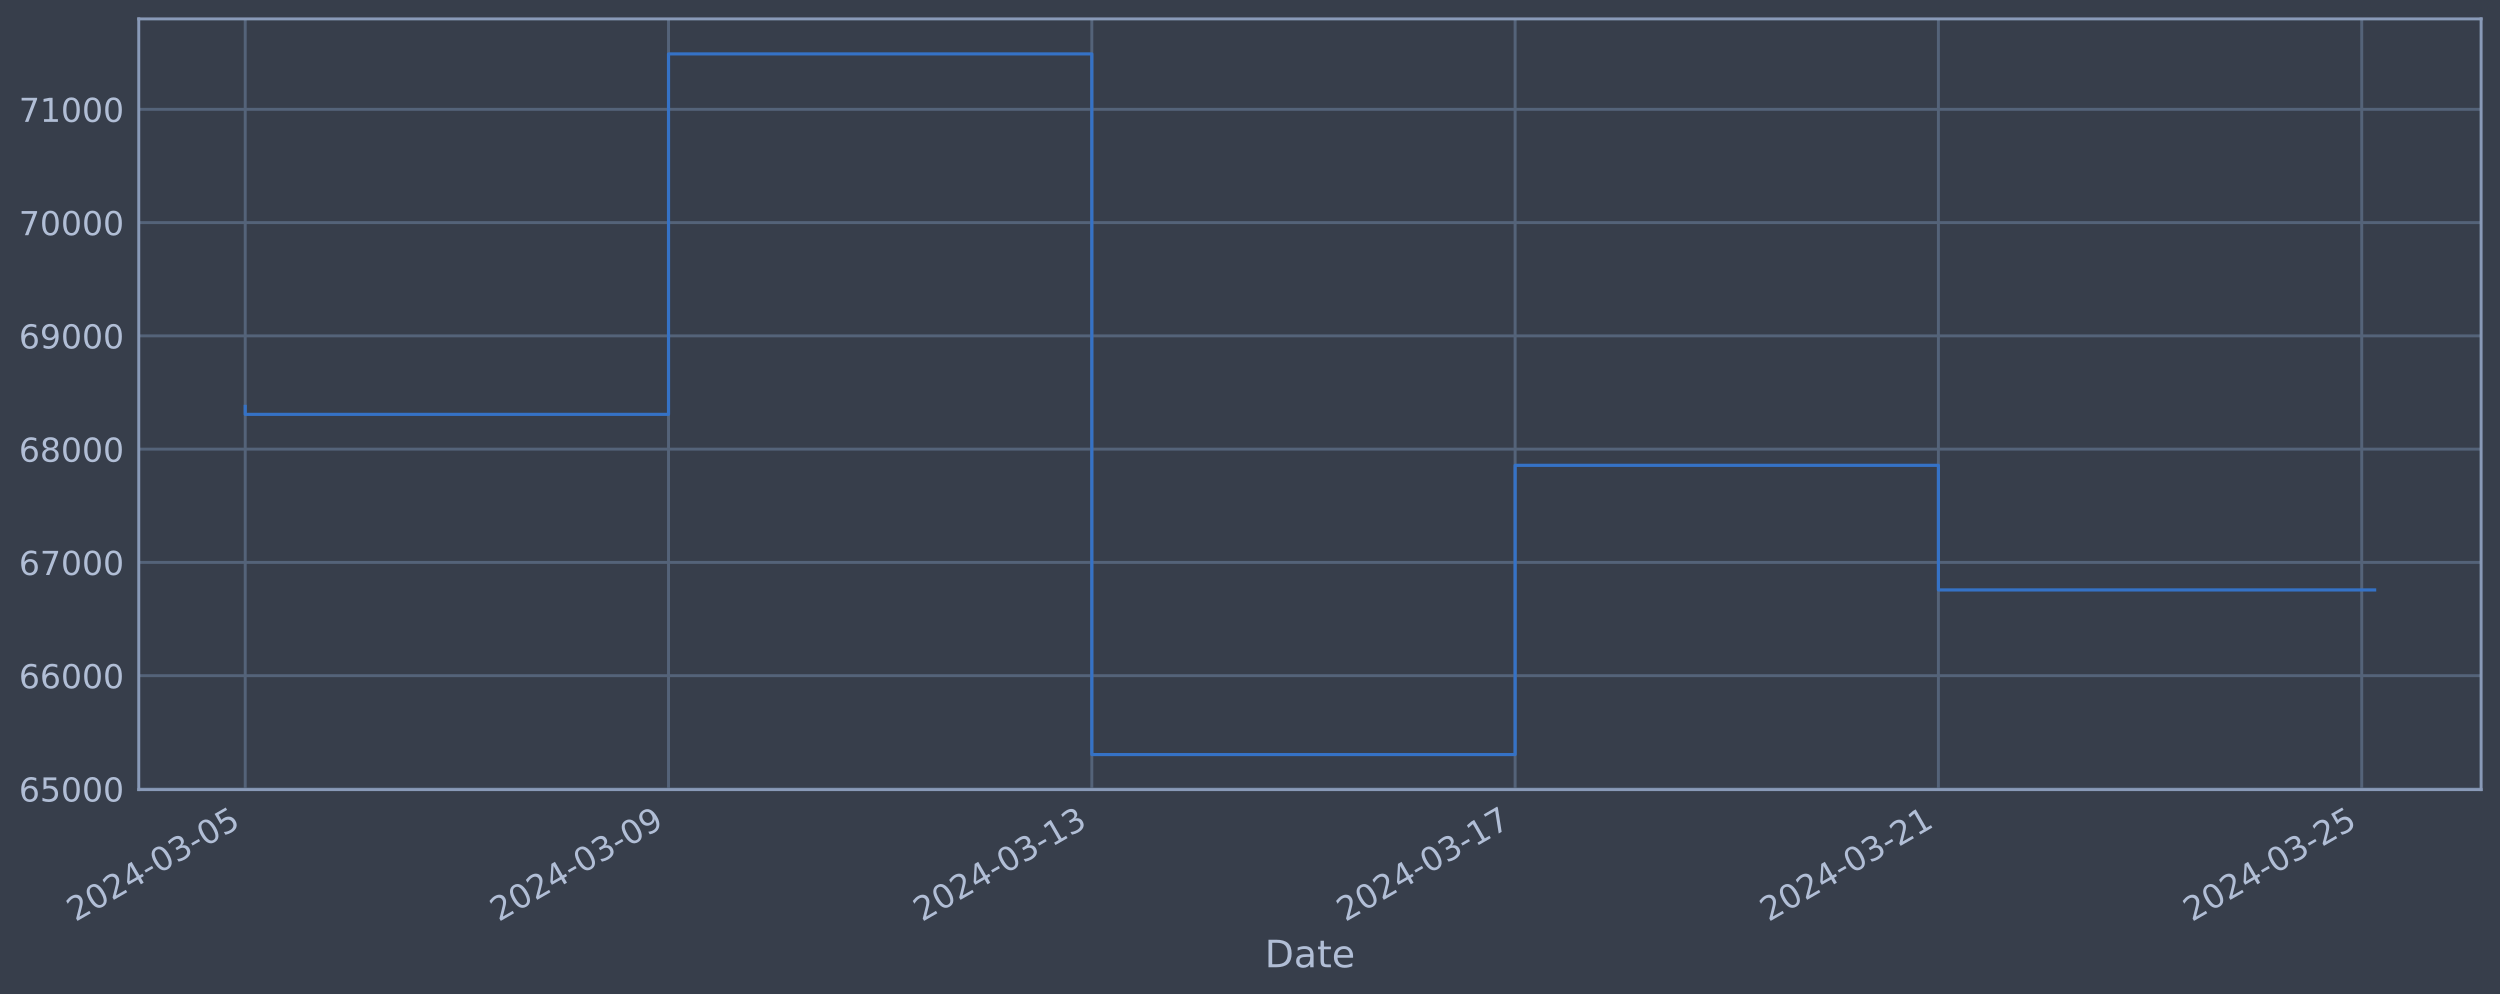
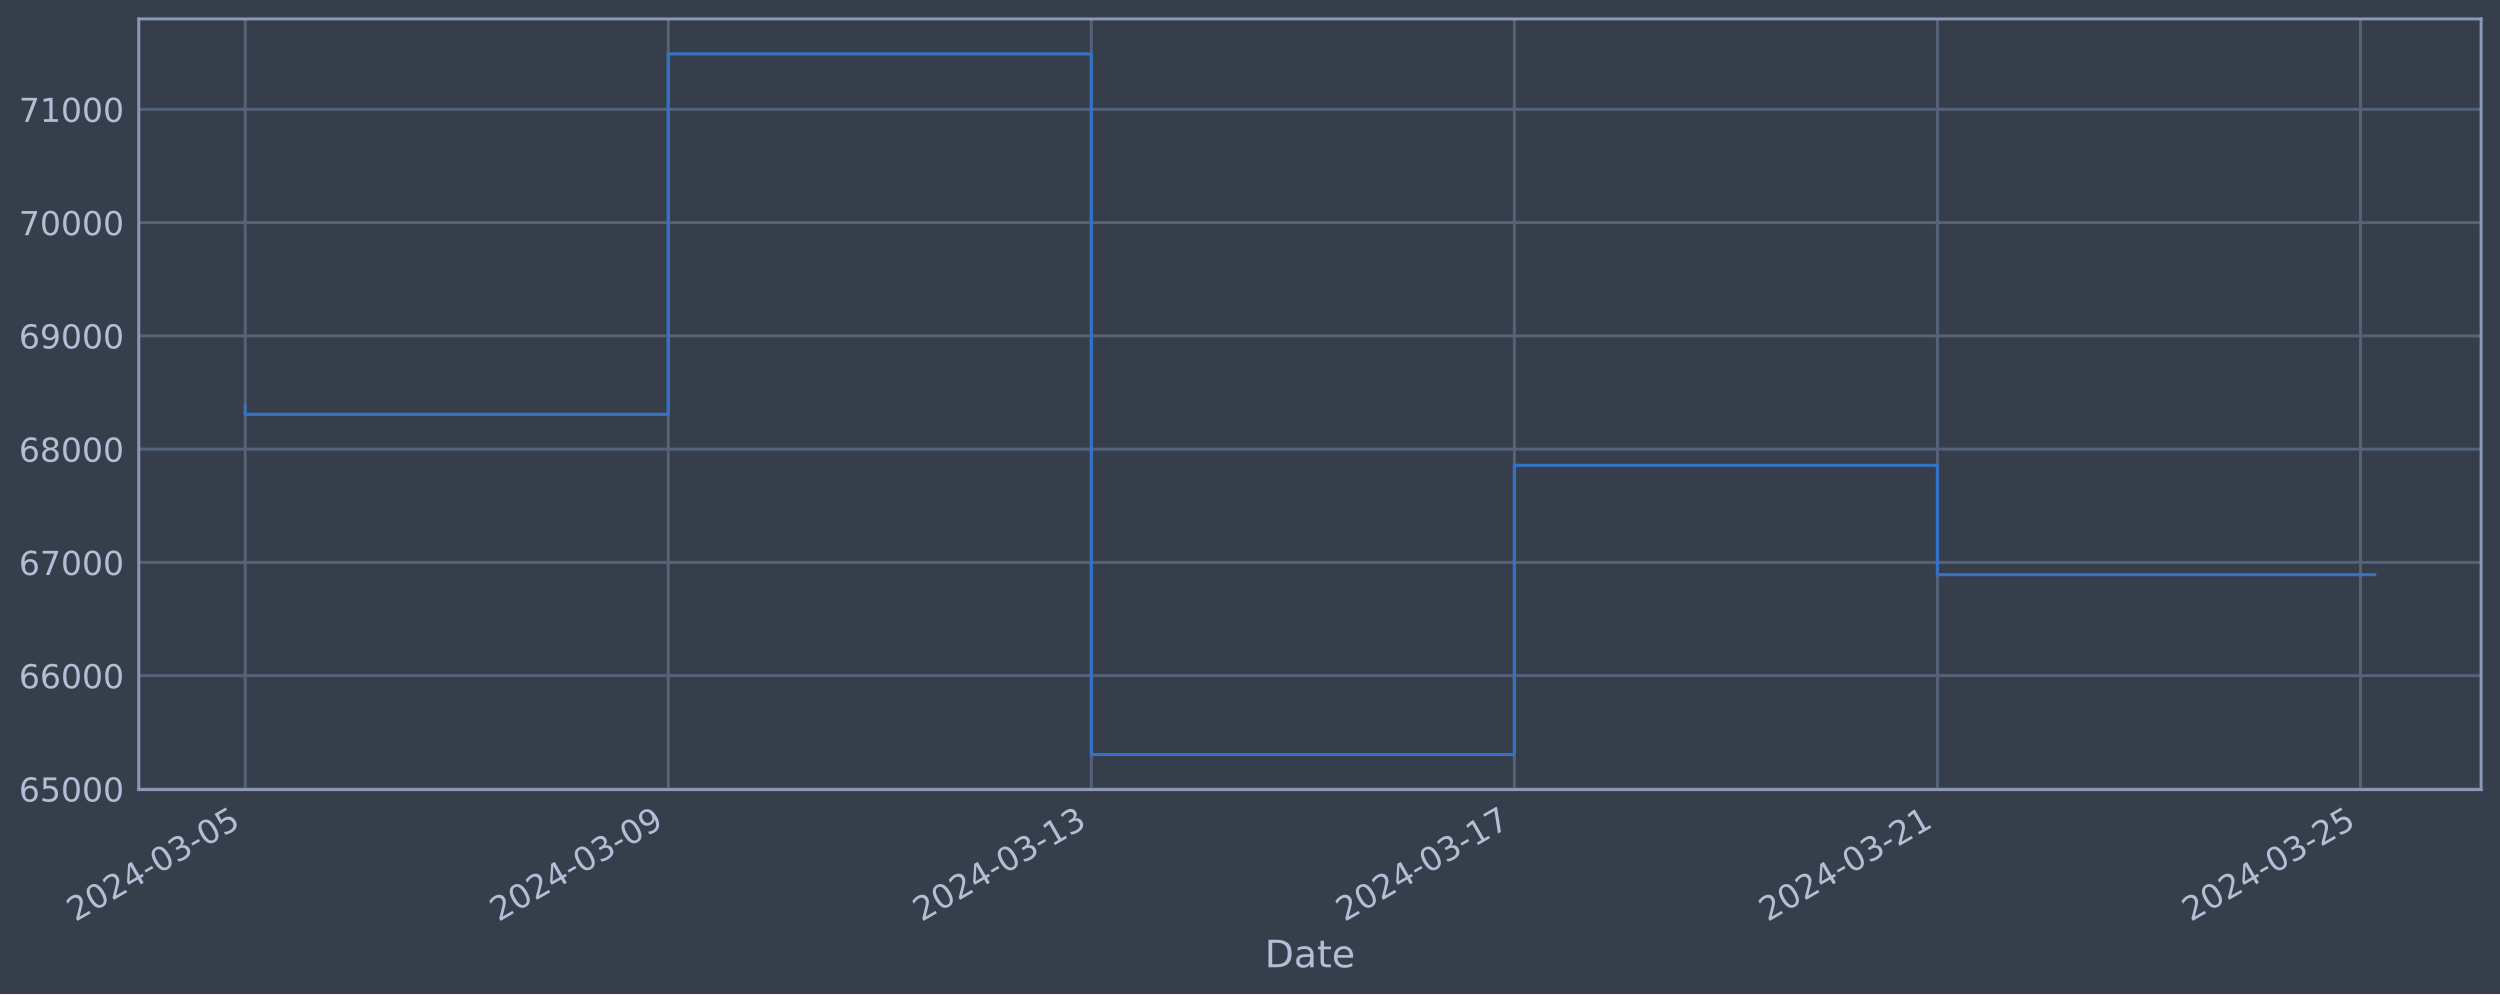
<svg xmlns="http://www.w3.org/2000/svg" xmlns:xlink="http://www.w3.org/1999/xlink" width="952.884pt" height="378.87pt" viewBox="0 0 952.884 378.87" version="1.1">
  <defs>
    <style type="text/css">*{stroke-linejoin: round; stroke-linecap: butt}</style>
  </defs>
  <g id="figure_1">
    <g id="patch_1">
      <path d="M 0 378.87  L 952.884 378.87  L 952.884 0  L 0 0  z " style="fill: #373e4b" />
    </g>
    <g id="axes_1">
      <g id="patch_2">
        <path d="M 52.884 300.96  L 945.684 300.96  L 945.684 7.2  L 52.884 7.2  z " style="fill: #373e4b" />
      </g>
      <g id="matplotlib.axis_1">
        <g id="xtick_1">
          <g id="line2d_1">
-             <path d="M 93.466 300.96  L 93.466 7.2  " clip-path="url(#p2a8a1bfae9)" style="fill: none; stroke: #546379; stroke-width: 1.12; stroke-linecap: square" />
+             <path d="M 93.466 300.96  L 93.466 7.2  " clip-path="url(#pa43f407a40)" style="fill: none; stroke: #546379; stroke-width: 1.12; stroke-linecap: square" />
          </g>
          <g id="line2d_2" />
          <g id="text_1">
            <g style="fill: #b1bed6" transform="translate(28.74006 351.4642) rotate(-30) scale(0.126 -0.126)">
              <defs>
                <path id="DejaVuSans-32" d="M 1228 531  L 3431 531  L 3431 0  L 469 0  L 469 531  Q 828 903 1448 1529  Q 2069 2156 2228 2338  Q 2531 2678 2651 2914  Q 2772 3150 2772 3378  Q 2772 3750 2511 3984  Q 2250 4219 1831 4219  Q 1534 4219 1204 4116  Q 875 4013 500 3803  L 500 4441  Q 881 4594 1212 4672  Q 1544 4750 1819 4750  Q 2544 4750 2975 4387  Q 3406 4025 3406 3419  Q 3406 3131 3298 2873  Q 3191 2616 2906 2266  Q 2828 2175 2409 1742  Q 1991 1309 1228 531  z " transform="scale(0.015625)" />
                <path id="DejaVuSans-30" d="M 2034 4250  Q 1547 4250 1301 3770  Q 1056 3291 1056 2328  Q 1056 1369 1301 889  Q 1547 409 2034 409  Q 2525 409 2770 889  Q 3016 1369 3016 2328  Q 3016 3291 2770 3770  Q 2525 4250 2034 4250  z M 2034 4750  Q 2819 4750 3233 4129  Q 3647 3509 3647 2328  Q 3647 1150 3233 529  Q 2819 -91 2034 -91  Q 1250 -91 836 529  Q 422 1150 422 2328  Q 422 3509 836 4129  Q 1250 4750 2034 4750  z " transform="scale(0.015625)" />
                <path id="DejaVuSans-34" d="M 2419 4116  L 825 1625  L 2419 1625  L 2419 4116  z M 2253 4666  L 3047 4666  L 3047 1625  L 3713 1625  L 3713 1100  L 3047 1100  L 3047 0  L 2419 0  L 2419 1100  L 313 1100  L 313 1709  L 2253 4666  z " transform="scale(0.015625)" />
                <path id="DejaVuSans-2d" d="M 313 2009  L 1997 2009  L 1997 1497  L 313 1497  L 313 2009  z " transform="scale(0.015625)" />
                <path id="DejaVuSans-33" d="M 2597 2516  Q 3050 2419 3304 2112  Q 3559 1806 3559 1356  Q 3559 666 3084 287  Q 2609 -91 1734 -91  Q 1441 -91 1130 -33  Q 819 25 488 141  L 488 750  Q 750 597 1062 519  Q 1375 441 1716 441  Q 2309 441 2620 675  Q 2931 909 2931 1356  Q 2931 1769 2642 2001  Q 2353 2234 1838 2234  L 1294 2234  L 1294 2753  L 1863 2753  Q 2328 2753 2575 2939  Q 2822 3125 2822 3475  Q 2822 3834 2567 4026  Q 2313 4219 1838 4219  Q 1578 4219 1281 4162  Q 984 4106 628 3988  L 628 4550  Q 988 4650 1302 4700  Q 1616 4750 1894 4750  Q 2613 4750 3031 4423  Q 3450 4097 3450 3541  Q 3450 3153 3228 2886  Q 3006 2619 2597 2516  z " transform="scale(0.015625)" />
                <path id="DejaVuSans-35" d="M 691 4666  L 3169 4666  L 3169 4134  L 1269 4134  L 1269 2991  Q 1406 3038 1543 3061  Q 1681 3084 1819 3084  Q 2600 3084 3056 2656  Q 3513 2228 3513 1497  Q 3513 744 3044 326  Q 2575 -91 1722 -91  Q 1428 -91 1123 -41  Q 819 9 494 109  L 494 744  Q 775 591 1075 516  Q 1375 441 1709 441  Q 2250 441 2565 725  Q 2881 1009 2881 1497  Q 2881 1984 2565 2268  Q 2250 2553 1709 2553  Q 1456 2553 1204 2497  Q 953 2441 691 2322  L 691 4666  z " transform="scale(0.015625)" />
              </defs>
              <use xlink:href="#DejaVuSans-32" />
              <use xlink:href="#DejaVuSans-30" x="63.623" />
              <use xlink:href="#DejaVuSans-32" x="127.246" />
              <use xlink:href="#DejaVuSans-34" x="190.869" />
              <use xlink:href="#DejaVuSans-2d" x="254.492" />
              <use xlink:href="#DejaVuSans-30" x="290.576" />
              <use xlink:href="#DejaVuSans-33" x="354.199" />
              <use xlink:href="#DejaVuSans-2d" x="417.822" />
              <use xlink:href="#DejaVuSans-30" x="453.906" />
              <use xlink:href="#DejaVuSans-35" x="517.529" />
            </g>
          </g>
        </g>
        <g id="xtick_2">
          <g id="line2d_3">
-             <path d="M 254.808 300.96  L 254.808 7.2  " clip-path="url(#p2a8a1bfae9)" style="fill: none; stroke: #546379; stroke-width: 1.12; stroke-linecap: square" />
+             <path d="M 254.714 300.96  L 254.714 7.2  " clip-path="url(#pa43f407a40)" style="fill: none; stroke: #546379; stroke-width: 1.12; stroke-linecap: square" />
          </g>
          <g id="line2d_4" />
          <g id="text_2">
-             <g style="fill: #b1bed6" transform="translate(190.0823 351.4642) rotate(-30) scale(0.126 -0.126)">
+             <g style="fill: #b1bed6" transform="translate(189.9889 351.4642) rotate(-30) scale(0.126 -0.126)">
              <defs>
                <path id="DejaVuSans-39" d="M 703 97  L 703 672  Q 941 559 1184 500  Q 1428 441 1663 441  Q 2288 441 2617 861  Q 2947 1281 2994 2138  Q 2813 1869 2534 1725  Q 2256 1581 1919 1581  Q 1219 1581 811 2004  Q 403 2428 403 3163  Q 403 3881 828 4315  Q 1253 4750 1959 4750  Q 2769 4750 3195 4129  Q 3622 3509 3622 2328  Q 3622 1225 3098 567  Q 2575 -91 1691 -91  Q 1453 -91 1209 -44  Q 966 3 703 97  z M 1959 2075  Q 2384 2075 2632 2365  Q 2881 2656 2881 3163  Q 2881 3666 2632 3958  Q 2384 4250 1959 4250  Q 1534 4250 1286 3958  Q 1038 3666 1038 3163  Q 1038 2656 1286 2365  Q 1534 2075 1959 2075  z " transform="scale(0.015625)" />
              </defs>
              <use xlink:href="#DejaVuSans-32" />
              <use xlink:href="#DejaVuSans-30" x="63.623" />
              <use xlink:href="#DejaVuSans-32" x="127.246" />
              <use xlink:href="#DejaVuSans-34" x="190.869" />
              <use xlink:href="#DejaVuSans-2d" x="254.492" />
              <use xlink:href="#DejaVuSans-30" x="290.576" />
              <use xlink:href="#DejaVuSans-33" x="354.199" />
              <use xlink:href="#DejaVuSans-2d" x="417.822" />
              <use xlink:href="#DejaVuSans-30" x="453.906" />
              <use xlink:href="#DejaVuSans-39" x="517.529" />
            </g>
          </g>
        </g>
        <g id="xtick_3">
          <g id="line2d_5">
-             <path d="M 416.15 300.96  L 416.15 7.2  " clip-path="url(#p2a8a1bfae9)" style="fill: none; stroke: #546379; stroke-width: 1.12; stroke-linecap: square" />
+             <path d="M 415.963 300.96  L 415.963 7.2  " clip-path="url(#pa43f407a40)" style="fill: none; stroke: #546379; stroke-width: 1.12; stroke-linecap: square" />
          </g>
          <g id="line2d_6" />
          <g id="text_3">
-             <g style="fill: #b1bed6" transform="translate(351.4245 351.4642) rotate(-30) scale(0.126 -0.126)">
+             <g style="fill: #b1bed6" transform="translate(351.2377 351.4642) rotate(-30) scale(0.126 -0.126)">
              <defs>
                <path id="DejaVuSans-31" d="M 794 531  L 1825 531  L 1825 4091  L 703 3866  L 703 4441  L 1819 4666  L 2450 4666  L 2450 531  L 3481 531  L 3481 0  L 794 0  L 794 531  z " transform="scale(0.015625)" />
              </defs>
              <use xlink:href="#DejaVuSans-32" />
              <use xlink:href="#DejaVuSans-30" x="63.623" />
              <use xlink:href="#DejaVuSans-32" x="127.246" />
              <use xlink:href="#DejaVuSans-34" x="190.869" />
              <use xlink:href="#DejaVuSans-2d" x="254.492" />
              <use xlink:href="#DejaVuSans-30" x="290.576" />
              <use xlink:href="#DejaVuSans-33" x="354.199" />
              <use xlink:href="#DejaVuSans-2d" x="417.822" />
              <use xlink:href="#DejaVuSans-31" x="453.906" />
              <use xlink:href="#DejaVuSans-33" x="517.529" />
            </g>
          </g>
        </g>
        <g id="xtick_4">
          <g id="line2d_7">
-             <path d="M 577.492 300.96  L 577.492 7.2  " clip-path="url(#p2a8a1bfae9)" style="fill: none; stroke: #546379; stroke-width: 1.12; stroke-linecap: square" />
+             <path d="M 577.212 300.96  L 577.212 7.2  " clip-path="url(#pa43f407a40)" style="fill: none; stroke: #546379; stroke-width: 1.12; stroke-linecap: square" />
          </g>
          <g id="line2d_8" />
          <g id="text_4">
-             <g style="fill: #b1bed6" transform="translate(512.7667 351.4642) rotate(-30) scale(0.126 -0.126)">
+             <g style="fill: #b1bed6" transform="translate(512.4865 351.4642) rotate(-30) scale(0.126 -0.126)">
              <defs>
                <path id="DejaVuSans-37" d="M 525 4666  L 3525 4666  L 3525 4397  L 1831 0  L 1172 0  L 2766 4134  L 525 4134  L 525 4666  z " transform="scale(0.015625)" />
              </defs>
              <use xlink:href="#DejaVuSans-32" />
              <use xlink:href="#DejaVuSans-30" x="63.623" />
              <use xlink:href="#DejaVuSans-32" x="127.246" />
              <use xlink:href="#DejaVuSans-34" x="190.869" />
              <use xlink:href="#DejaVuSans-2d" x="254.492" />
              <use xlink:href="#DejaVuSans-30" x="290.576" />
              <use xlink:href="#DejaVuSans-33" x="354.199" />
              <use xlink:href="#DejaVuSans-2d" x="417.822" />
              <use xlink:href="#DejaVuSans-31" x="453.906" />
              <use xlink:href="#DejaVuSans-37" x="517.529" />
            </g>
          </g>
        </g>
        <g id="xtick_5">
          <g id="line2d_9">
-             <path d="M 738.834 300.96  L 738.834 7.2  " clip-path="url(#p2a8a1bfae9)" style="fill: none; stroke: #546379; stroke-width: 1.12; stroke-linecap: square" />
+             <path d="M 738.461 300.96  L 738.461 7.2  " clip-path="url(#pa43f407a40)" style="fill: none; stroke: #546379; stroke-width: 1.12; stroke-linecap: square" />
          </g>
          <g id="line2d_10" />
          <g id="text_5">
-             <g style="fill: #b1bed6" transform="translate(674.109 351.4642) rotate(-30) scale(0.126 -0.126)">
+             <g style="fill: #b1bed6" transform="translate(673.7354 351.4642) rotate(-30) scale(0.126 -0.126)">
              <use xlink:href="#DejaVuSans-32" />
              <use xlink:href="#DejaVuSans-30" x="63.623" />
              <use xlink:href="#DejaVuSans-32" x="127.246" />
              <use xlink:href="#DejaVuSans-34" x="190.869" />
              <use xlink:href="#DejaVuSans-2d" x="254.492" />
              <use xlink:href="#DejaVuSans-30" x="290.576" />
              <use xlink:href="#DejaVuSans-33" x="354.199" />
              <use xlink:href="#DejaVuSans-2d" x="417.822" />
              <use xlink:href="#DejaVuSans-32" x="453.906" />
              <use xlink:href="#DejaVuSans-31" x="517.529" />
            </g>
          </g>
        </g>
        <g id="xtick_6">
          <g id="line2d_11">
-             <path d="M 900.177 300.96  L 900.177 7.2  " clip-path="url(#p2a8a1bfae9)" style="fill: none; stroke: #546379; stroke-width: 1.12; stroke-linecap: square" />
+             <path d="M 899.71 300.96  L 899.71 7.2  " clip-path="url(#pa43f407a40)" style="fill: none; stroke: #546379; stroke-width: 1.12; stroke-linecap: square" />
          </g>
          <g id="line2d_12" />
          <g id="text_6">
-             <g style="fill: #b1bed6" transform="translate(835.4512 351.4642) rotate(-30) scale(0.126 -0.126)">
+             <g style="fill: #b1bed6" transform="translate(834.9842 351.4642) rotate(-30) scale(0.126 -0.126)">
              <use xlink:href="#DejaVuSans-32" />
              <use xlink:href="#DejaVuSans-30" x="63.623" />
              <use xlink:href="#DejaVuSans-32" x="127.246" />
              <use xlink:href="#DejaVuSans-34" x="190.869" />
              <use xlink:href="#DejaVuSans-2d" x="254.492" />
              <use xlink:href="#DejaVuSans-30" x="290.576" />
              <use xlink:href="#DejaVuSans-33" x="354.199" />
              <use xlink:href="#DejaVuSans-2d" x="417.822" />
              <use xlink:href="#DejaVuSans-32" x="453.906" />
              <use xlink:href="#DejaVuSans-35" x="517.529" />
            </g>
          </g>
        </g>
        <g id="text_7">
          <g style="fill: #b1bed6" transform="translate(482.0746 368.6753) scale(0.144 -0.144)">
            <defs>
              <path id="DejaVuSans-44" d="M 1259 4147  L 1259 519  L 2022 519  Q 2988 519 3436 956  Q 3884 1394 3884 2338  Q 3884 3275 3436 3711  Q 2988 4147 2022 4147  L 1259 4147  z M 628 4666  L 1925 4666  Q 3281 4666 3915 4102  Q 4550 3538 4550 2338  Q 4550 1131 3912 565  Q 3275 0 1925 0  L 628 0  L 628 4666  z " transform="scale(0.015625)" />
              <path id="DejaVuSans-61" d="M 2194 1759  Q 1497 1759 1228 1600  Q 959 1441 959 1056  Q 959 750 1161 570  Q 1363 391 1709 391  Q 2188 391 2477 730  Q 2766 1069 2766 1631  L 2766 1759  L 2194 1759  z M 3341 1997  L 3341 0  L 2766 0  L 2766 531  Q 2569 213 2275 61  Q 1981 -91 1556 -91  Q 1019 -91 701 211  Q 384 513 384 1019  Q 384 1609 779 1909  Q 1175 2209 1959 2209  L 2766 2209  L 2766 2266  Q 2766 2663 2505 2880  Q 2244 3097 1772 3097  Q 1472 3097 1187 3025  Q 903 2953 641 2809  L 641 3341  Q 956 3463 1253 3523  Q 1550 3584 1831 3584  Q 2591 3584 2966 3190  Q 3341 2797 3341 1997  z " transform="scale(0.015625)" />
              <path id="DejaVuSans-74" d="M 1172 4494  L 1172 3500  L 2356 3500  L 2356 3053  L 1172 3053  L 1172 1153  Q 1172 725 1289 603  Q 1406 481 1766 481  L 2356 481  L 2356 0  L 1766 0  Q 1100 0 847 248  Q 594 497 594 1153  L 594 3053  L 172 3053  L 172 3500  L 594 3500  L 594 4494  L 1172 4494  z " transform="scale(0.015625)" />
              <path id="DejaVuSans-65" d="M 3597 1894  L 3597 1613  L 953 1613  Q 991 1019 1311 708  Q 1631 397 2203 397  Q 2534 397 2845 478  Q 3156 559 3463 722  L 3463 178  Q 3153 47 2828 -22  Q 2503 -91 2169 -91  Q 1331 -91 842 396  Q 353 884 353 1716  Q 353 2575 817 3079  Q 1281 3584 2069 3584  Q 2775 3584 3186 3129  Q 3597 2675 3597 1894  z M 3022 2063  Q 3016 2534 2758 2815  Q 2500 3097 2075 3097  Q 1594 3097 1305 2825  Q 1016 2553 972 2059  L 3022 2063  z " transform="scale(0.015625)" />
            </defs>
            <use xlink:href="#DejaVuSans-44" />
            <use xlink:href="#DejaVuSans-61" x="77.002" />
            <use xlink:href="#DejaVuSans-74" x="138.281" />
            <use xlink:href="#DejaVuSans-65" x="177.49" />
          </g>
        </g>
      </g>
      <g id="matplotlib.axis_2">
        <g id="ytick_1">
          <g id="line2d_13">
-             <path d="M 52.884 300.718  L 945.684 300.718  " clip-path="url(#p2a8a1bfae9)" style="fill: none; stroke: #546379; stroke-width: 1.12; stroke-linecap: square" />
+             <path d="M 52.884 300.718  L 945.684 300.718  " clip-path="url(#pa43f407a40)" style="fill: none; stroke: #546379; stroke-width: 1.12; stroke-linecap: square" />
          </g>
          <g id="line2d_14" />
          <g id="text_8">
            <g style="fill: #b1bed6" transform="translate(7.2 305.5049) scale(0.126 -0.126)">
              <defs>
                <path id="DejaVuSans-36" d="M 2113 2584  Q 1688 2584 1439 2293  Q 1191 2003 1191 1497  Q 1191 994 1439 701  Q 1688 409 2113 409  Q 2538 409 2786 701  Q 3034 994 3034 1497  Q 3034 2003 2786 2293  Q 2538 2584 2113 2584  z M 3366 4563  L 3366 3988  Q 3128 4100 2886 4159  Q 2644 4219 2406 4219  Q 1781 4219 1451 3797  Q 1122 3375 1075 2522  Q 1259 2794 1537 2939  Q 1816 3084 2150 3084  Q 2853 3084 3261 2657  Q 3669 2231 3669 1497  Q 3669 778 3244 343  Q 2819 -91 2113 -91  Q 1303 -91 875 529  Q 447 1150 447 2328  Q 447 3434 972 4092  Q 1497 4750 2381 4750  Q 2619 4750 2861 4703  Q 3103 4656 3366 4563  z " transform="scale(0.015625)" />
              </defs>
              <use xlink:href="#DejaVuSans-36" />
              <use xlink:href="#DejaVuSans-35" x="63.623" />
              <use xlink:href="#DejaVuSans-30" x="127.246" />
              <use xlink:href="#DejaVuSans-30" x="190.869" />
              <use xlink:href="#DejaVuSans-30" x="254.492" />
            </g>
          </g>
        </g>
        <g id="ytick_2">
          <g id="line2d_15">
-             <path d="M 52.884 257.544  L 945.684 257.544  " clip-path="url(#p2a8a1bfae9)" style="fill: none; stroke: #546379; stroke-width: 1.12; stroke-linecap: square" />
+             <path d="M 52.884 257.544  L 945.684 257.544  " clip-path="url(#pa43f407a40)" style="fill: none; stroke: #546379; stroke-width: 1.12; stroke-linecap: square" />
          </g>
          <g id="line2d_16" />
          <g id="text_9">
            <g style="fill: #b1bed6" transform="translate(7.2 262.331) scale(0.126 -0.126)">
              <use xlink:href="#DejaVuSans-36" />
              <use xlink:href="#DejaVuSans-36" x="63.623" />
              <use xlink:href="#DejaVuSans-30" x="127.246" />
              <use xlink:href="#DejaVuSans-30" x="190.869" />
              <use xlink:href="#DejaVuSans-30" x="254.492" />
            </g>
          </g>
        </g>
        <g id="ytick_3">
          <g id="line2d_17">
-             <path d="M 52.884 214.37  L 945.684 214.37  " clip-path="url(#p2a8a1bfae9)" style="fill: none; stroke: #546379; stroke-width: 1.12; stroke-linecap: square" />
+             <path d="M 52.884 214.37  L 945.684 214.37  " clip-path="url(#pa43f407a40)" style="fill: none; stroke: #546379; stroke-width: 1.12; stroke-linecap: square" />
          </g>
          <g id="line2d_18" />
          <g id="text_10">
            <g style="fill: #b1bed6" transform="translate(7.2 219.157) scale(0.126 -0.126)">
              <use xlink:href="#DejaVuSans-36" />
              <use xlink:href="#DejaVuSans-37" x="63.623" />
              <use xlink:href="#DejaVuSans-30" x="127.246" />
              <use xlink:href="#DejaVuSans-30" x="190.869" />
              <use xlink:href="#DejaVuSans-30" x="254.492" />
            </g>
          </g>
        </g>
        <g id="ytick_4">
          <g id="line2d_19">
-             <path d="M 52.884 171.196  L 945.684 171.196  " clip-path="url(#p2a8a1bfae9)" style="fill: none; stroke: #546379; stroke-width: 1.12; stroke-linecap: square" />
+             <path d="M 52.884 171.196  L 945.684 171.196  " clip-path="url(#pa43f407a40)" style="fill: none; stroke: #546379; stroke-width: 1.12; stroke-linecap: square" />
          </g>
          <g id="line2d_20" />
          <g id="text_11">
            <g style="fill: #b1bed6" transform="translate(7.2 175.9831) scale(0.126 -0.126)">
              <defs>
                <path id="DejaVuSans-38" d="M 2034 2216  Q 1584 2216 1326 1975  Q 1069 1734 1069 1313  Q 1069 891 1326 650  Q 1584 409 2034 409  Q 2484 409 2743 651  Q 3003 894 3003 1313  Q 3003 1734 2745 1975  Q 2488 2216 2034 2216  z M 1403 2484  Q 997 2584 770 2862  Q 544 3141 544 3541  Q 544 4100 942 4425  Q 1341 4750 2034 4750  Q 2731 4750 3128 4425  Q 3525 4100 3525 3541  Q 3525 3141 3298 2862  Q 3072 2584 2669 2484  Q 3125 2378 3379 2068  Q 3634 1759 3634 1313  Q 3634 634 3220 271  Q 2806 -91 2034 -91  Q 1263 -91 848 271  Q 434 634 434 1313  Q 434 1759 690 2068  Q 947 2378 1403 2484  z M 1172 3481  Q 1172 3119 1398 2916  Q 1625 2713 2034 2713  Q 2441 2713 2670 2916  Q 2900 3119 2900 3481  Q 2900 3844 2670 4047  Q 2441 4250 2034 4250  Q 1625 4250 1398 4047  Q 1172 3844 1172 3481  z " transform="scale(0.015625)" />
              </defs>
              <use xlink:href="#DejaVuSans-36" />
              <use xlink:href="#DejaVuSans-38" x="63.623" />
              <use xlink:href="#DejaVuSans-30" x="127.246" />
              <use xlink:href="#DejaVuSans-30" x="190.869" />
              <use xlink:href="#DejaVuSans-30" x="254.492" />
            </g>
          </g>
        </g>
        <g id="ytick_5">
          <g id="line2d_21">
-             <path d="M 52.884 128.022  L 945.684 128.022  " clip-path="url(#p2a8a1bfae9)" style="fill: none; stroke: #546379; stroke-width: 1.12; stroke-linecap: square" />
+             <path d="M 52.884 128.022  L 945.684 128.022  " clip-path="url(#pa43f407a40)" style="fill: none; stroke: #546379; stroke-width: 1.12; stroke-linecap: square" />
          </g>
          <g id="line2d_22" />
          <g id="text_12">
            <g style="fill: #b1bed6" transform="translate(7.2 132.8092) scale(0.126 -0.126)">
              <use xlink:href="#DejaVuSans-36" />
              <use xlink:href="#DejaVuSans-39" x="63.623" />
              <use xlink:href="#DejaVuSans-30" x="127.246" />
              <use xlink:href="#DejaVuSans-30" x="190.869" />
              <use xlink:href="#DejaVuSans-30" x="254.492" />
            </g>
          </g>
        </g>
        <g id="ytick_6">
          <g id="line2d_23">
-             <path d="M 52.884 84.848  L 945.684 84.848  " clip-path="url(#p2a8a1bfae9)" style="fill: none; stroke: #546379; stroke-width: 1.12; stroke-linecap: square" />
+             <path d="M 52.884 84.848  L 945.684 84.848  " clip-path="url(#pa43f407a40)" style="fill: none; stroke: #546379; stroke-width: 1.12; stroke-linecap: square" />
          </g>
          <g id="line2d_24" />
          <g id="text_13">
            <g style="fill: #b1bed6" transform="translate(7.2 89.63523) scale(0.126 -0.126)">
              <use xlink:href="#DejaVuSans-37" />
              <use xlink:href="#DejaVuSans-30" x="63.623" />
              <use xlink:href="#DejaVuSans-30" x="127.246" />
              <use xlink:href="#DejaVuSans-30" x="190.869" />
              <use xlink:href="#DejaVuSans-30" x="254.492" />
            </g>
          </g>
        </g>
        <g id="ytick_7">
          <g id="line2d_25">
-             <path d="M 52.884 41.674  L 945.684 41.674  " clip-path="url(#p2a8a1bfae9)" style="fill: none; stroke: #546379; stroke-width: 1.12; stroke-linecap: square" />
+             <path d="M 52.884 41.674  L 945.684 41.674  " clip-path="url(#pa43f407a40)" style="fill: none; stroke: #546379; stroke-width: 1.12; stroke-linecap: square" />
          </g>
          <g id="line2d_26" />
          <g id="text_14">
            <g style="fill: #b1bed6" transform="translate(7.2 46.4613) scale(0.126 -0.126)">
              <use xlink:href="#DejaVuSans-37" />
              <use xlink:href="#DejaVuSans-31" x="63.623" />
              <use xlink:href="#DejaVuSans-30" x="127.246" />
              <use xlink:href="#DejaVuSans-30" x="190.869" />
              <use xlink:href="#DejaVuSans-30" x="254.492" />
            </g>
          </g>
        </g>
      </g>
      <g id="line2d_27">
-         <path d="M 93.466 154.891  L 93.466 157.946  L 254.808 157.946  L 254.808 20.553  L 416.15 20.553  L 416.15 287.607  L 577.492 287.607  L 577.492 177.362  L 738.834 177.362  L 738.834 224.856  L 905.102 224.856  " clip-path="url(#p2a8a1bfae9)" style="fill: none; stroke: #3572c6; stroke-width: 1.2; stroke-linecap: square" />
+         <path d="M 93.466 154.891  L 93.466 157.946  L 254.714 157.946  L 254.714 20.553  L 415.963 20.553  L 415.963 287.607  L 577.212 287.607  L 577.212 177.362  L 738.461 177.362  L 738.461 219.02  L 905.102 219.02  " clip-path="url(#pa43f407a40)" style="fill: none; stroke: #3572c6; stroke-width: 1.2; stroke-linecap: square" />
      </g>
      <g id="patch_3">
        <path d="M 52.884 300.96  L 52.884 7.2  " style="fill: none; stroke: #899ab8; stroke-width: 1.12; stroke-linejoin: miter; stroke-linecap: square" />
      </g>
      <g id="patch_4">
        <path d="M 945.684 300.96  L 945.684 7.2  " style="fill: none; stroke: #899ab8; stroke-width: 1.12; stroke-linejoin: miter; stroke-linecap: square" />
      </g>
      <g id="patch_5">
        <path d="M 52.884 300.96  L 945.684 300.96  " style="fill: none; stroke: #899ab8; stroke-width: 1.12; stroke-linejoin: miter; stroke-linecap: square" />
      </g>
      <g id="patch_6">
        <path d="M 52.884 7.2  L 945.684 7.2  " style="fill: none; stroke: #899ab8; stroke-width: 1.12; stroke-linejoin: miter; stroke-linecap: square" />
      </g>
    </g>
  </g>
  <defs>
-     <clipPath id="p2a8a1bfae9">
+     <clipPath id="pa43f407a40">
      <rect x="52.884" y="7.2" width="892.8" height="293.76" />
    </clipPath>
  </defs>
</svg>
